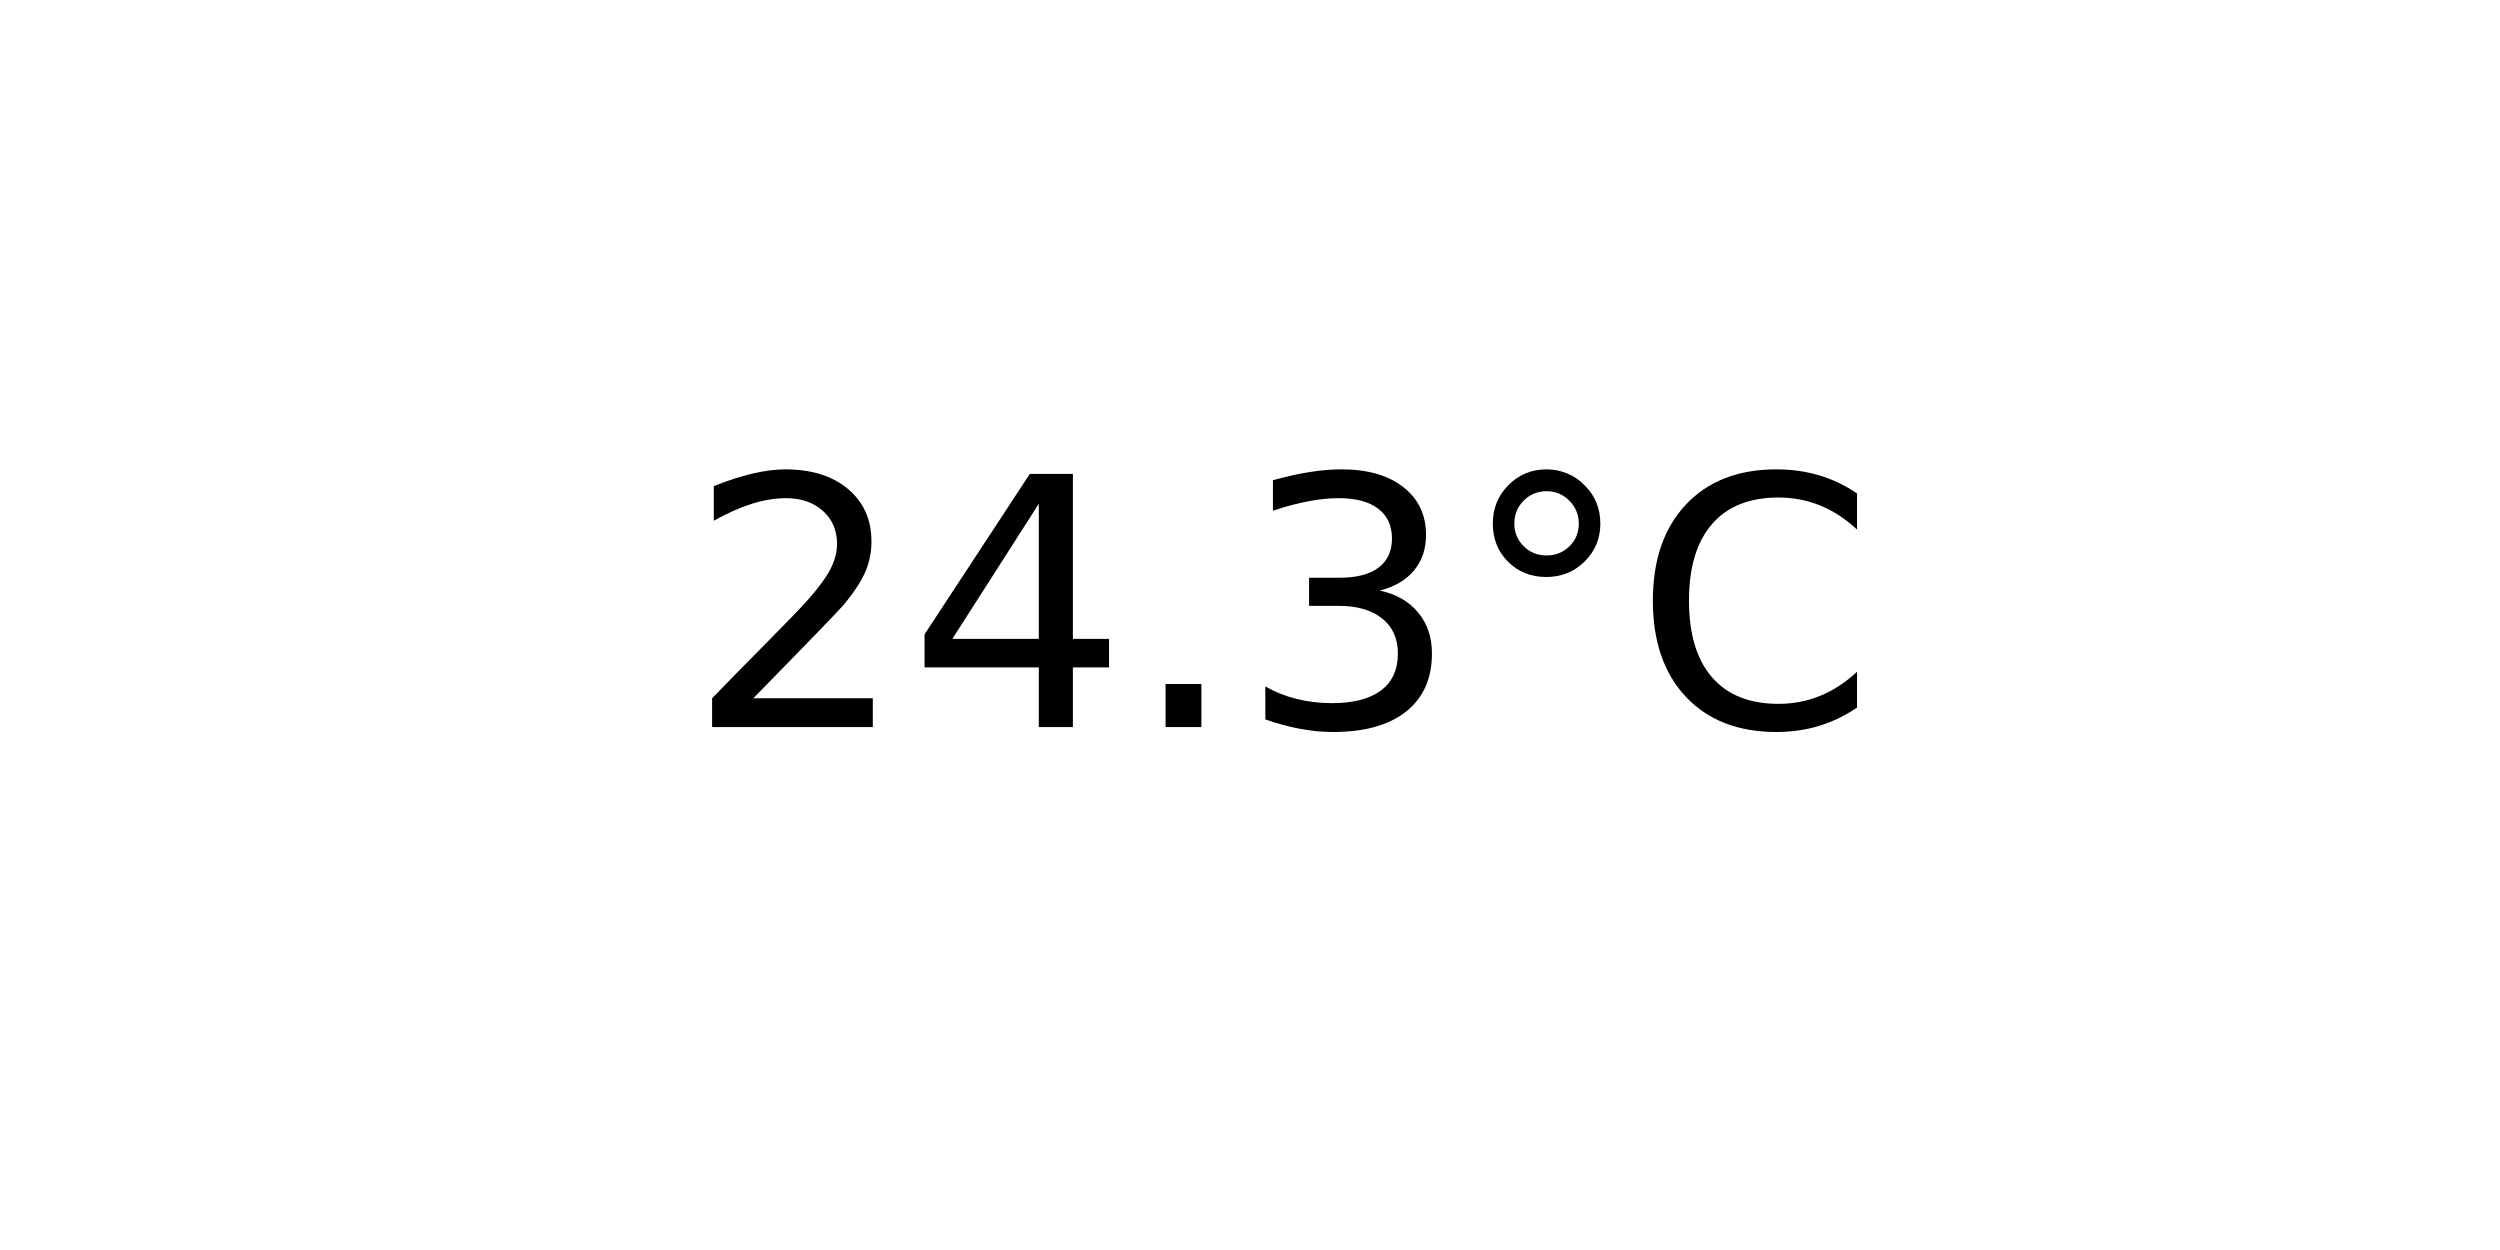
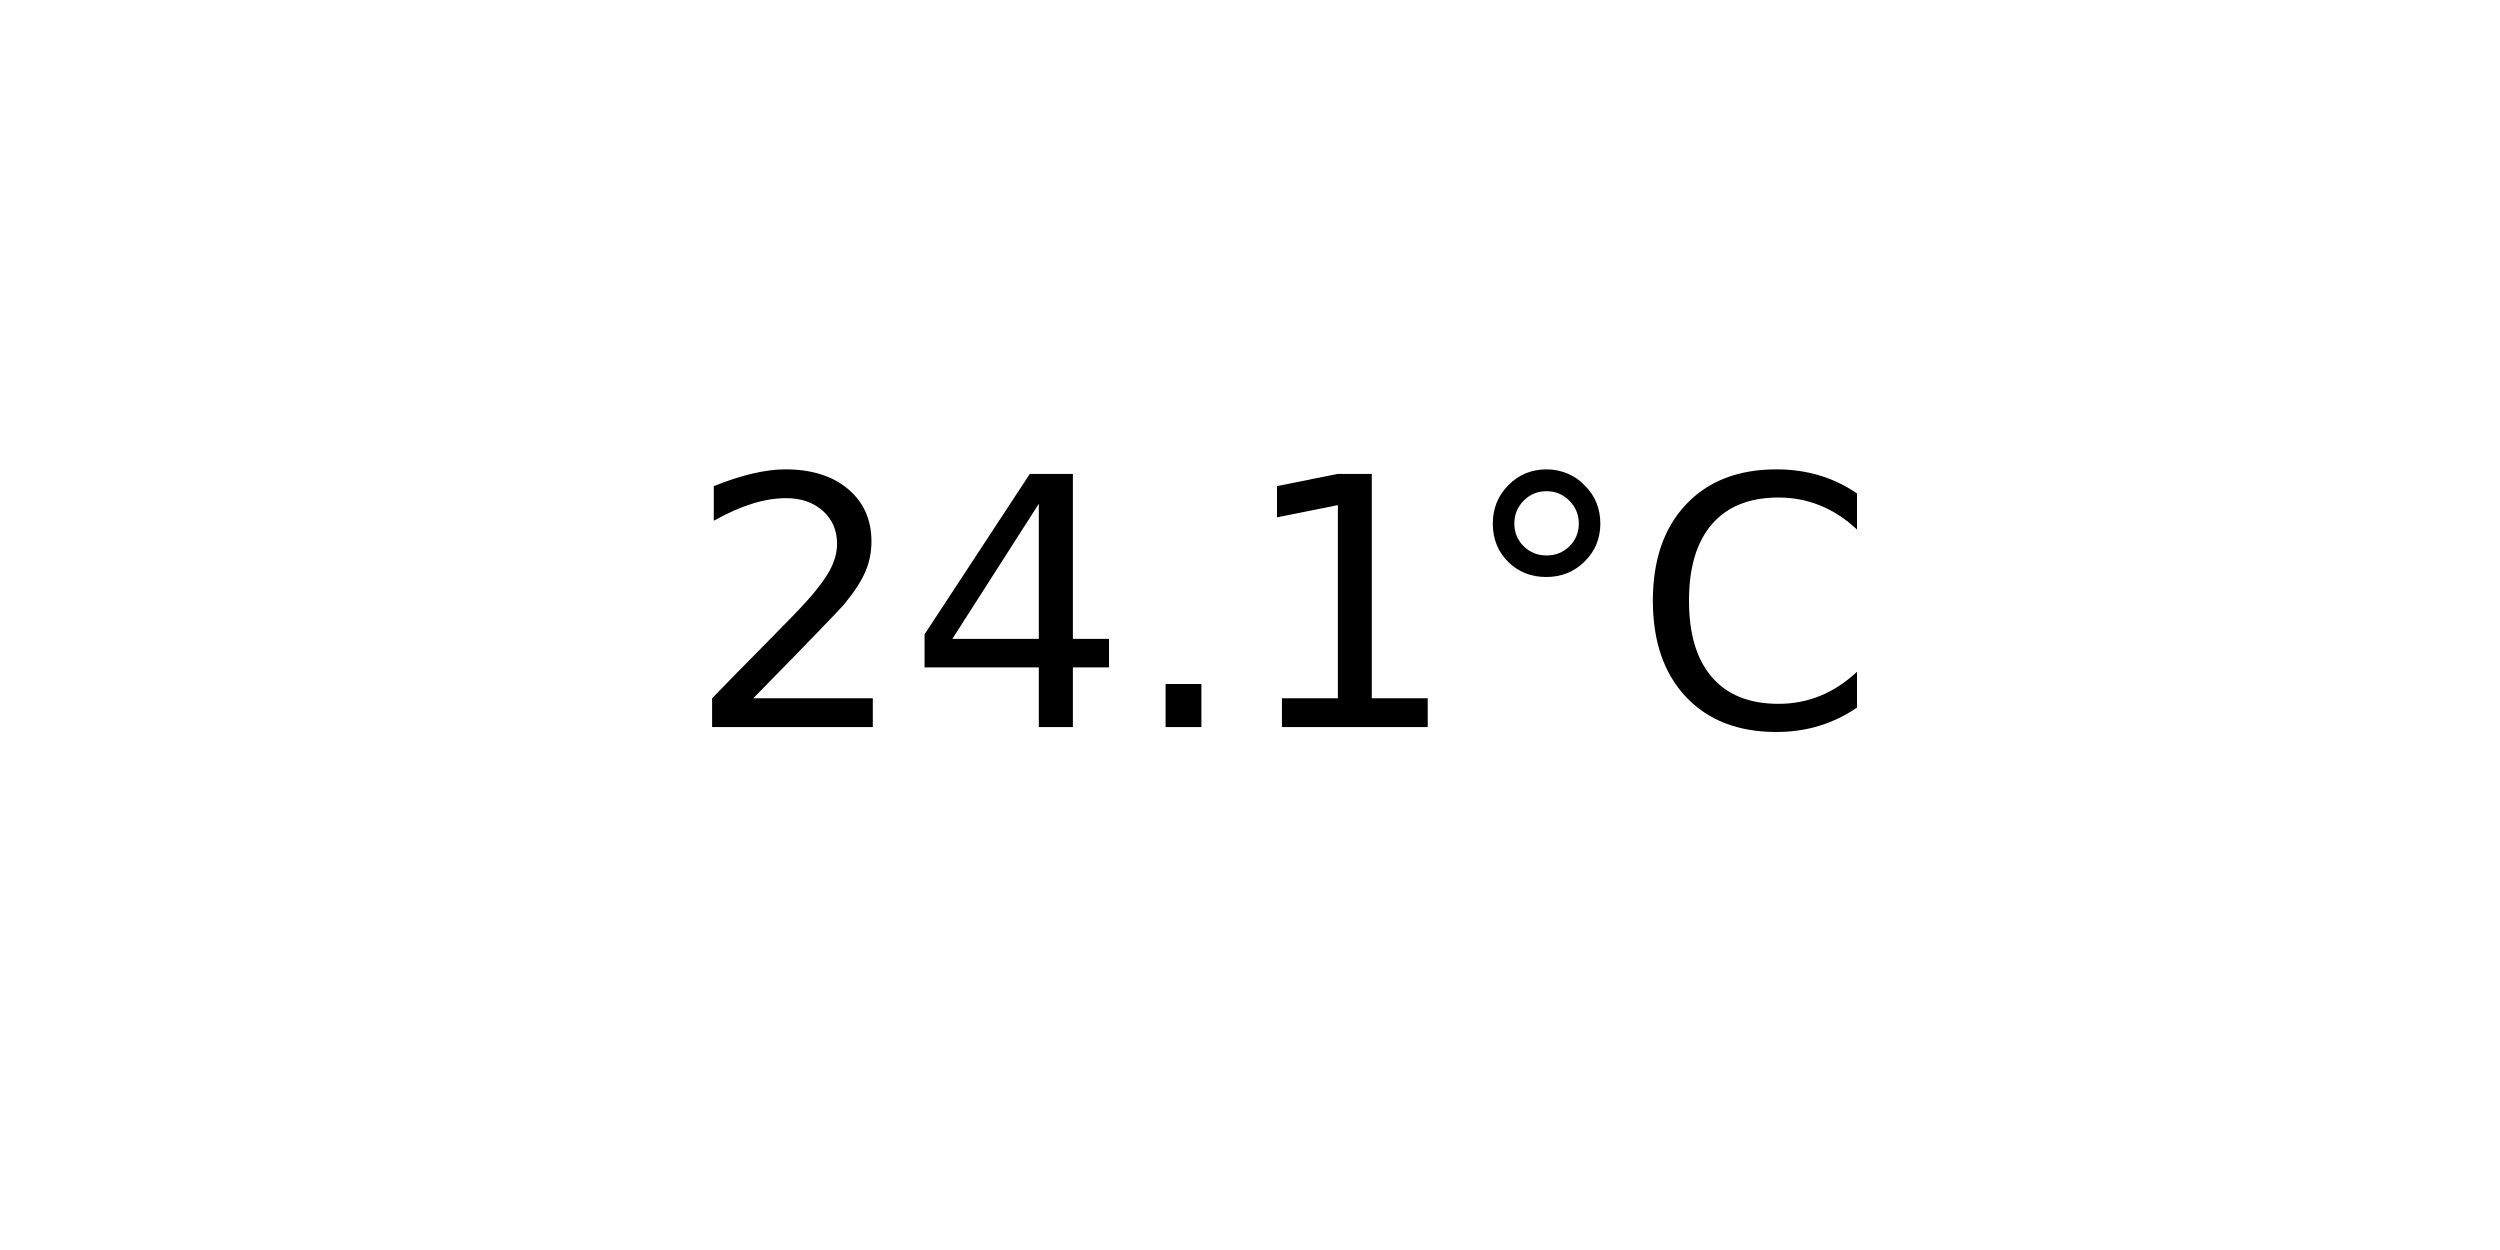
<svg xmlns="http://www.w3.org/2000/svg" xmlns:xlink="http://www.w3.org/1999/xlink" width="72pt" height="36pt" viewBox="0 0 72 36" version="1.1">
  <defs>
    <style type="text/css">*{stroke-linejoin: round; stroke-linecap: butt}</style>
  </defs>
  <g id="figure_1">
    <g id="axes_1">
      <g id="text_1">
        <g transform="translate(19.77578 20.93937) scale(0.1 -0.1)">
          <defs>
            <path id="DejaVuSans-32" d="M 1228 531  L 3431 531  L 3431 0  L 469 0  L 469 531  Q 828 903 1448 1529  Q 2069 2156 2228 2338  Q 2531 2678 2651 2914  Q 2772 3150 2772 3378  Q 2772 3750 2511 3984  Q 2250 4219 1831 4219  Q 1534 4219 1204 4116  Q 875 4013 500 3803  L 500 4441  Q 881 4594 1212 4672  Q 1544 4750 1819 4750  Q 2544 4750 2975 4387  Q 3406 4025 3406 3419  Q 3406 3131 3298 2873  Q 3191 2616 2906 2266  Q 2828 2175 2409 1742  Q 1991 1309 1228 531  z " transform="scale(0.015625)" />
            <path id="DejaVuSans-34" d="M 2419 4116  L 825 1625  L 2419 1625  L 2419 4116  z M 2253 4666  L 3047 4666  L 3047 1625  L 3713 1625  L 3713 1100  L 3047 1100  L 3047 0  L 2419 0  L 2419 1100  L 313 1100  L 313 1709  L 2253 4666  z " transform="scale(0.015625)" />
            <path id="DejaVuSans-2e" d="M 684 794  L 1344 794  L 1344 0  L 684 0  L 684 794  z " transform="scale(0.015625)" />
-             <path id="DejaVuSans-33" d="M 2597 2516  Q 3050 2419 3304 2112  Q 3559 1806 3559 1356  Q 3559 666 3084 287  Q 2609 -91 1734 -91  Q 1441 -91 1130 -33  Q 819 25 488 141  L 488 750  Q 750 597 1062 519  Q 1375 441 1716 441  Q 2309 441 2620 675  Q 2931 909 2931 1356  Q 2931 1769 2642 2001  Q 2353 2234 1838 2234  L 1294 2234  L 1294 2753  L 1863 2753  Q 2328 2753 2575 2939  Q 2822 3125 2822 3475  Q 2822 3834 2567 4026  Q 2313 4219 1838 4219  Q 1578 4219 1281 4162  Q 984 4106 628 3988  L 628 4550  Q 988 4650 1302 4700  Q 1616 4750 1894 4750  Q 2613 4750 3031 4423  Q 3450 4097 3450 3541  Q 3450 3153 3228 2886  Q 3006 2619 2597 2516  z " transform="scale(0.015625)" />
+             <path id="DejaVuSans-31" d="M 794 531  L 1825 531  L 1825 4091  L 703 3866  L 703 4441  L 1819 4666  L 2450 4666  L 2450 531  L 3481 531  L 3481 0  L 794 0  L 794 531  z " transform="scale(0.015625)" />
            <path id="DejaVuSans-b0" d="M 1600 4347  Q 1350 4347 1178 4173  Q 1006 4000 1006 3750  Q 1006 3503 1178 3333  Q 1350 3163 1600 3163  Q 1850 3163 2022 3333  Q 2194 3503 2194 3750  Q 2194 3997 2020 4172  Q 1847 4347 1600 4347  z M 1600 4750  Q 1800 4750 1984 4673  Q 2169 4597 2303 4453  Q 2447 4313 2519 4134  Q 2591 3956 2591 3750  Q 2591 3338 2302 3052  Q 2013 2766 1594 2766  Q 1172 2766 890 3047  Q 609 3328 609 3750  Q 609 4169 896 4459  Q 1184 4750 1600 4750  z " transform="scale(0.015625)" />
            <path id="DejaVuSans-43" d="M 4122 4306  L 4122 3641  Q 3803 3938 3442 4084  Q 3081 4231 2675 4231  Q 1875 4231 1450 3742  Q 1025 3253 1025 2328  Q 1025 1406 1450 917  Q 1875 428 2675 428  Q 3081 428 3442 575  Q 3803 722 4122 1019  L 4122 359  Q 3791 134 3420 21  Q 3050 -91 2638 -91  Q 1578 -91 968 557  Q 359 1206 359 2328  Q 359 3453 968 4101  Q 1578 4750 2638 4750  Q 3056 4750 3426 4639  Q 3797 4528 4122 4306  z " transform="scale(0.015625)" />
          </defs>
          <use xlink:href="#DejaVuSans-32" />
          <use xlink:href="#DejaVuSans-34" x="63.623" />
          <use xlink:href="#DejaVuSans-2e" x="127.246" />
-           <use xlink:href="#DejaVuSans-33" x="159.033" />
+           <use xlink:href="#DejaVuSans-31" x="159.033" />
          <use xlink:href="#DejaVuSans-b0" x="222.656" />
          <use xlink:href="#DejaVuSans-43" x="272.656" />
        </g>
      </g>
    </g>
  </g>
</svg>
